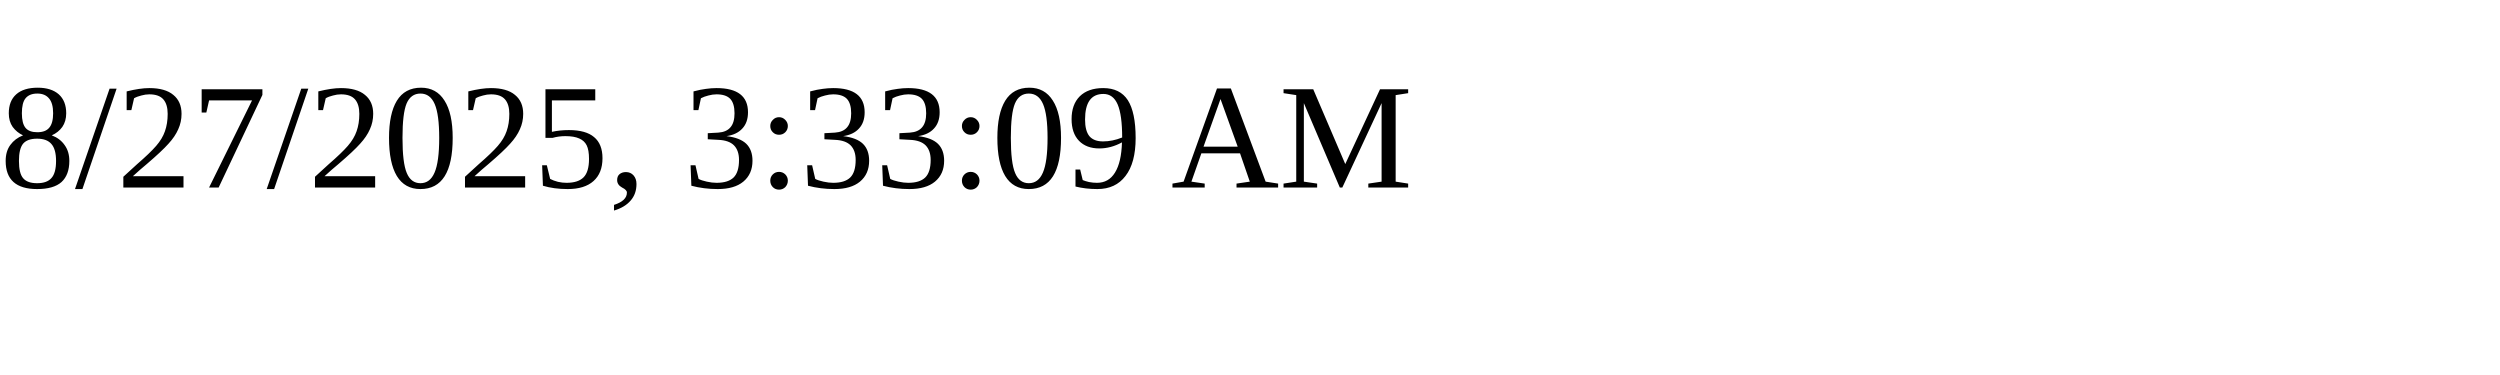
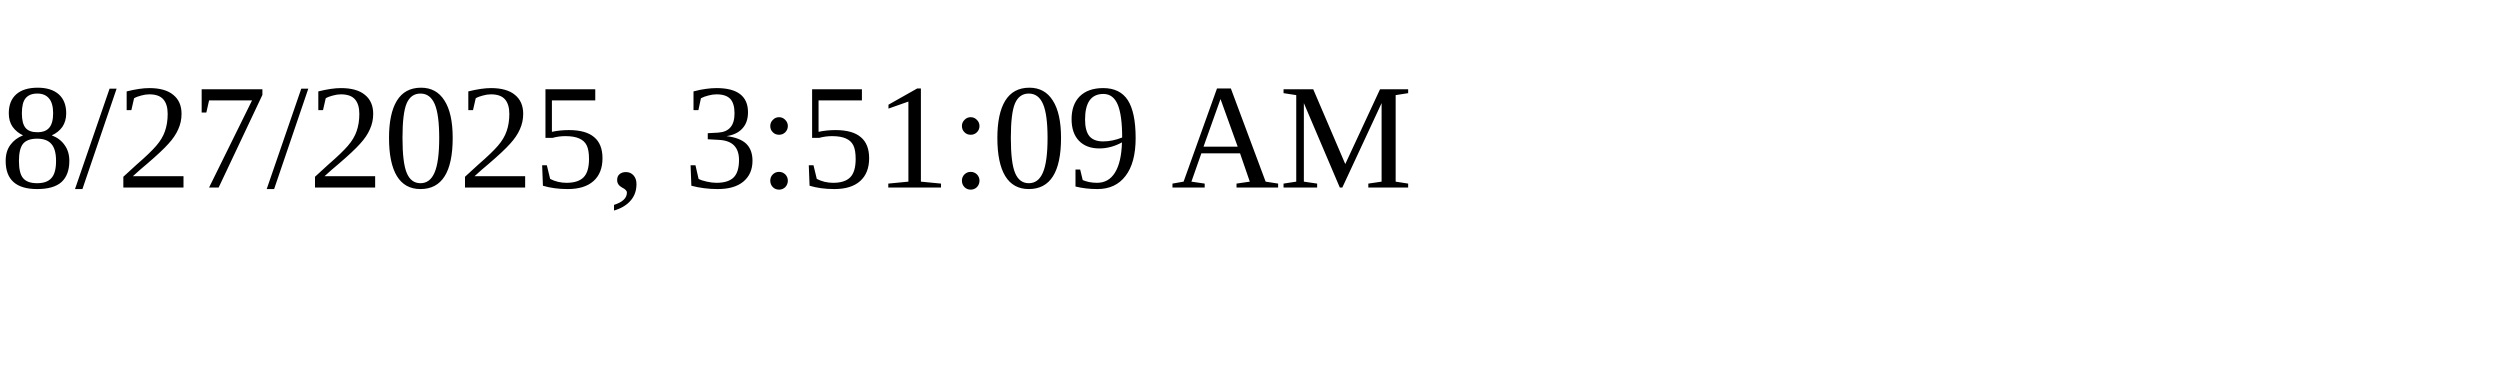
<svg xmlns="http://www.w3.org/2000/svg" height="30" width="200">
-   <text x="0" y="15">8/27/2025, 3:33:09 AM</text>
+   <text x="0" y="15">8/27/2025, 3:51:09 AM</text>
</svg>
